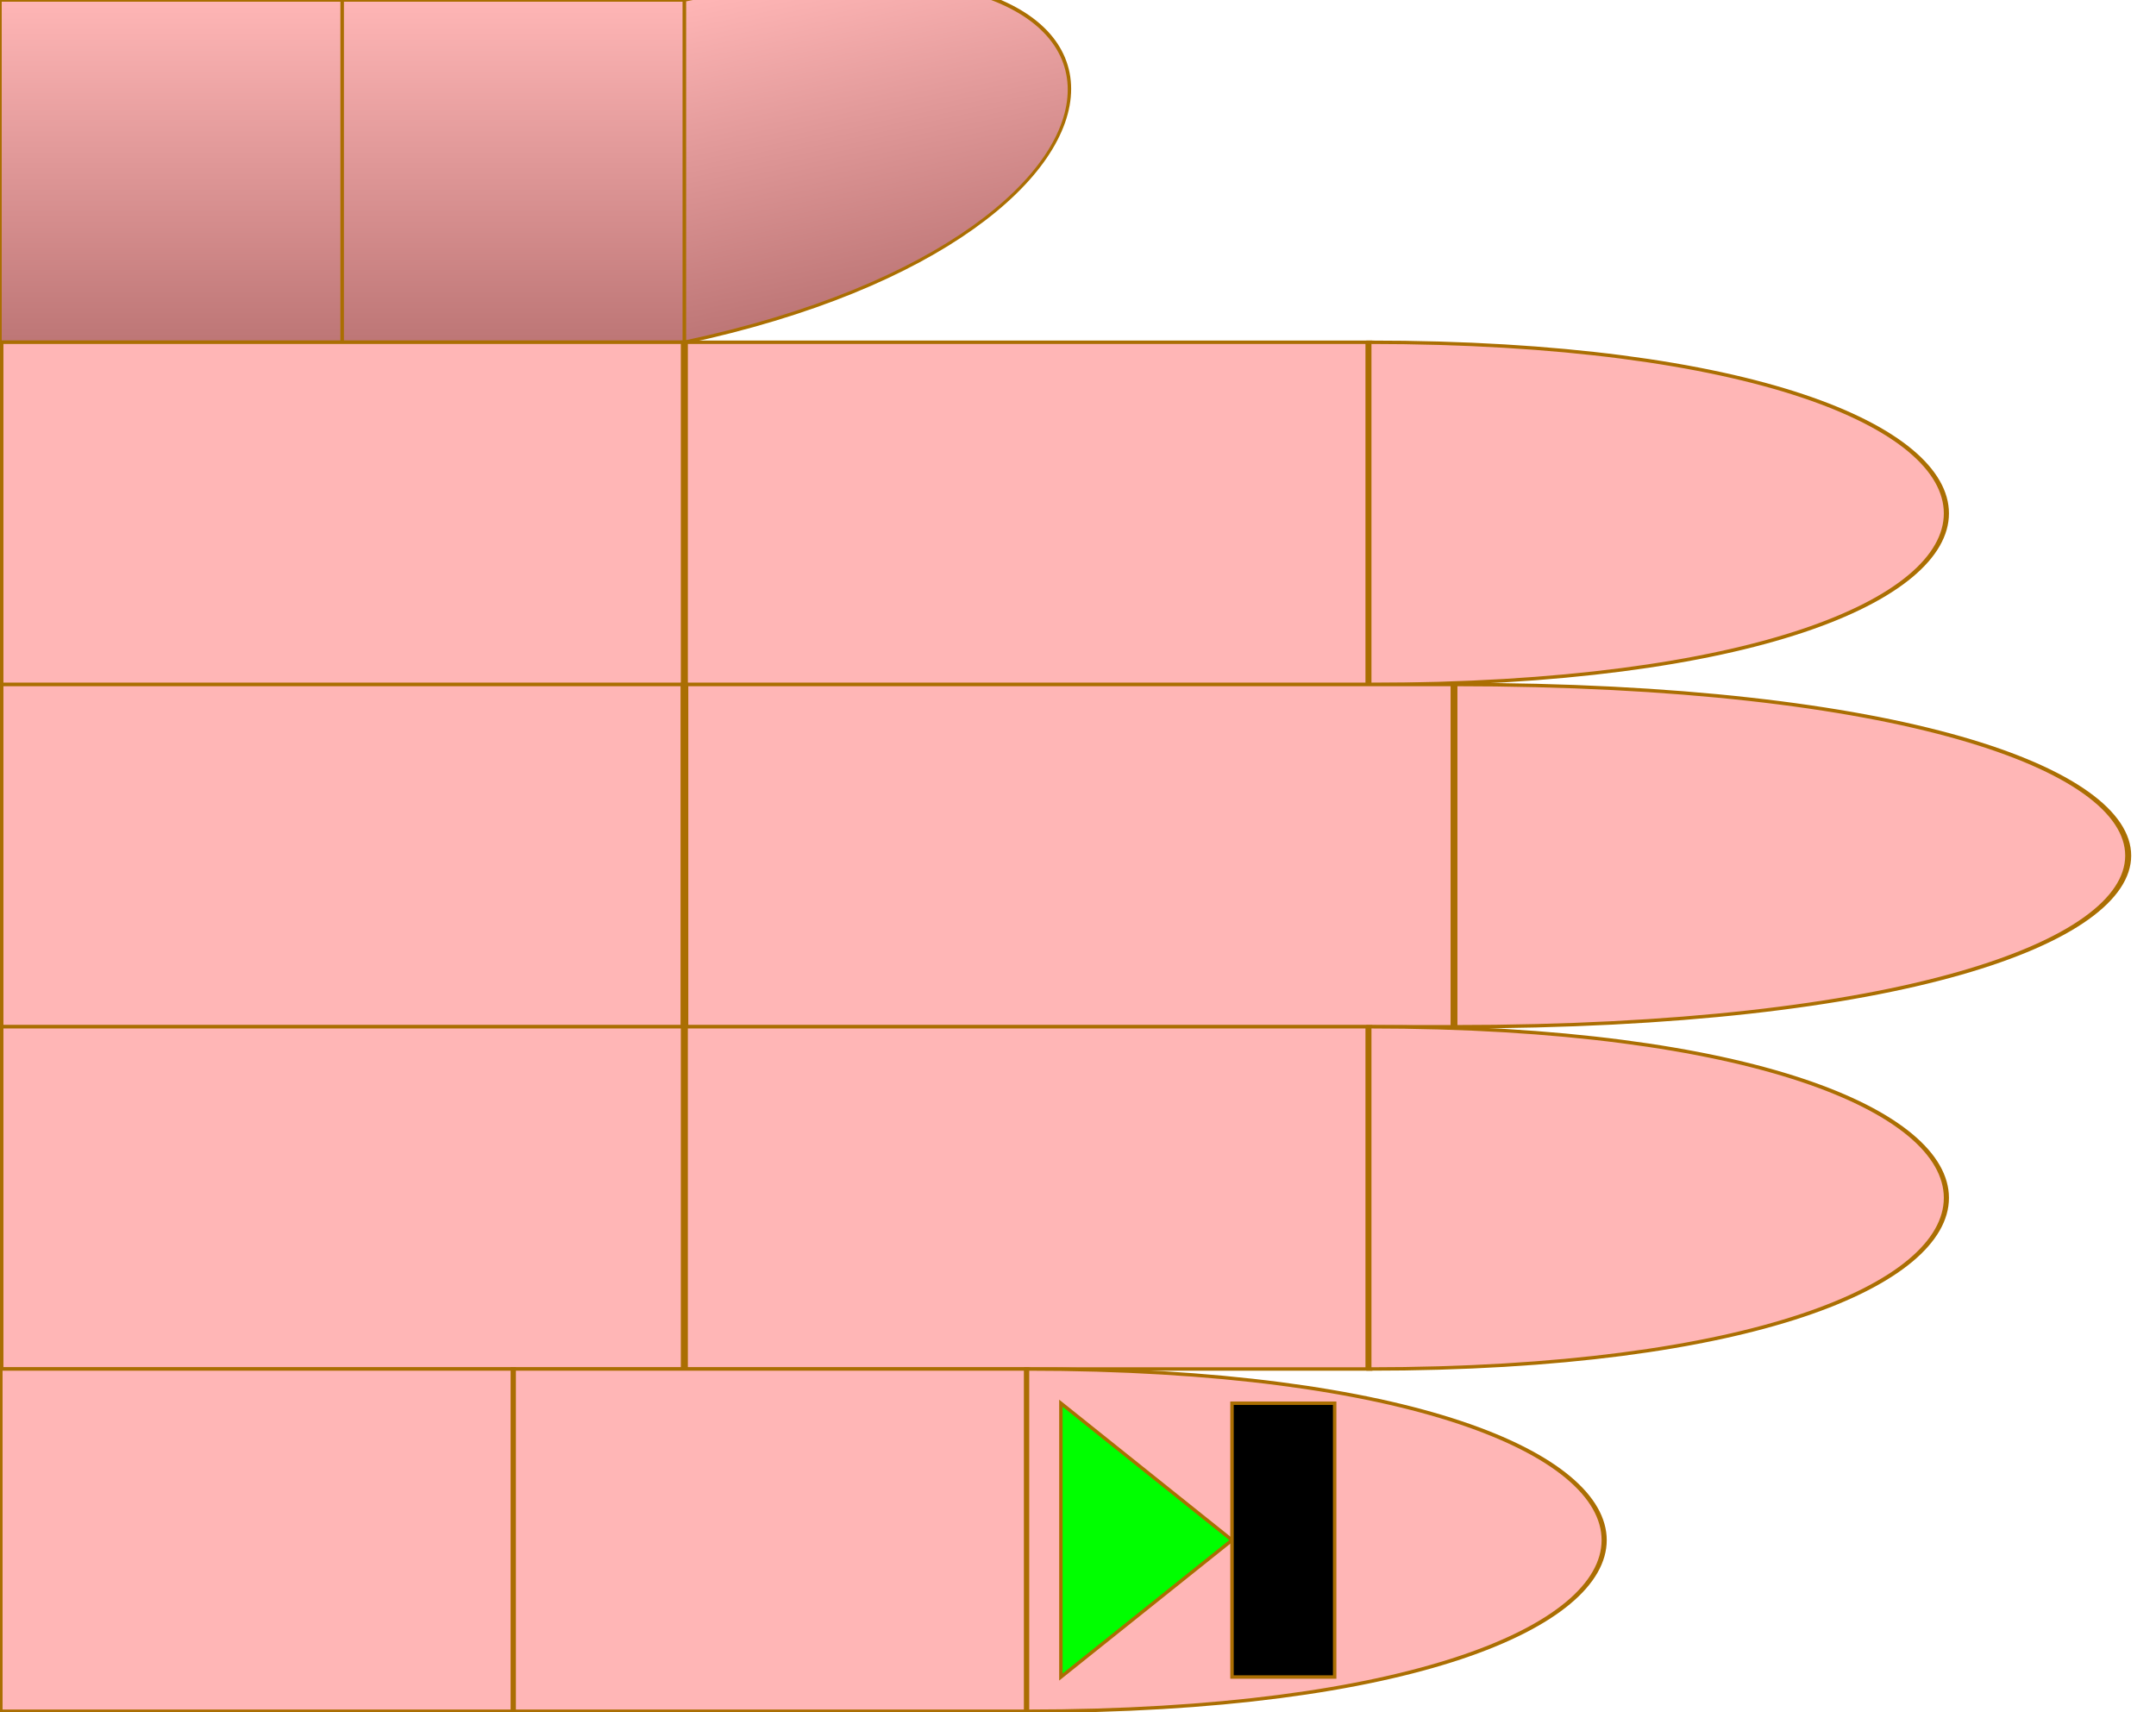
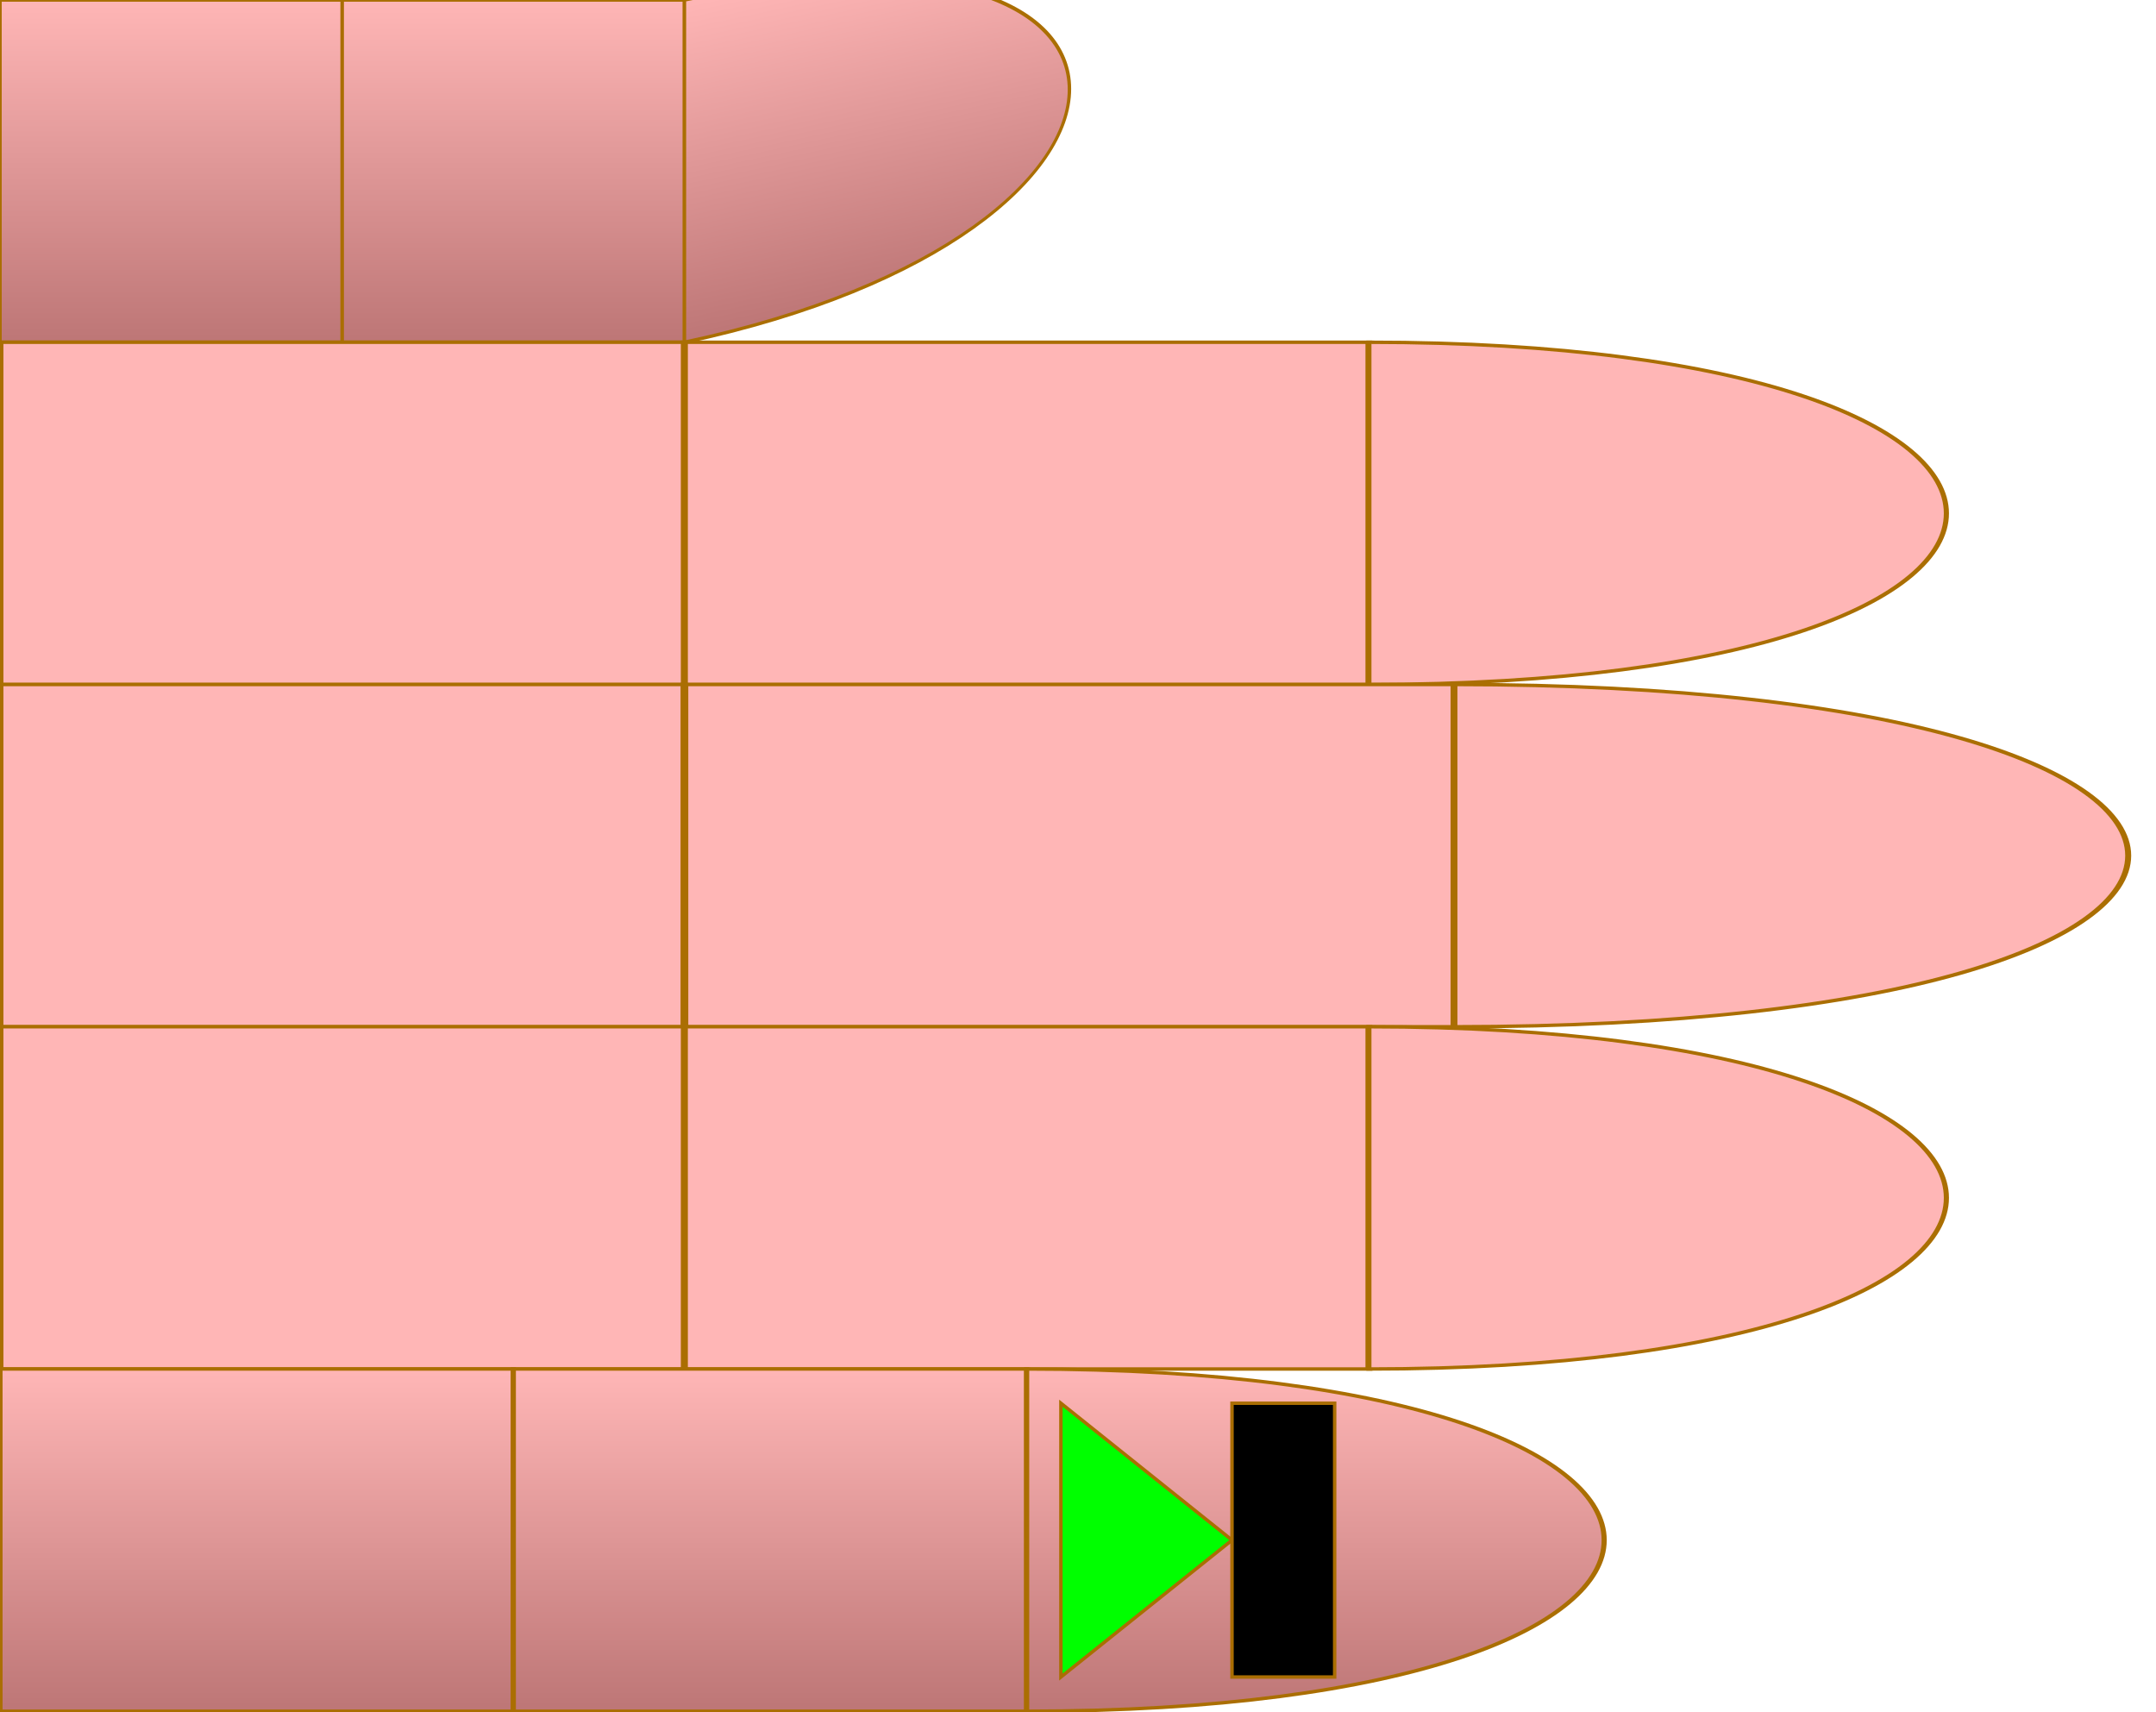
<svg xmlns="http://www.w3.org/2000/svg" id="chord-hand" viewBox="0 0 63 50" width="630" height="500">
  <style>
        #hand g use {
            stroke: #aa6e02 ;
            stroke-width: 0.1px;
        }
        #thumb {
            fill: url("#thumbGradient");
        }
        #index {
            fill: #ffb6b6ff;
        }
        #middle {
            fill: #ffb6b6ff;
        }
        #ring {
            fill: #ffb6b6ff;
        }
        #pinky {
-             fill: #ffb6b6ff;
+             fill: url("#thumbGradient");
        }
    </style>
  <defs>
    <linearGradient id="thumbGradient" x1="1" x2="1" y1="0" y2="1">
      <stop offset="0%" stop-color="#ffb6b6ff" />
      <stop offset="100%" stop-color="#BD7676" />
    </linearGradient>
    <linearGradient id="fingerGradient" x1="1" x2="1" y1="0" y2="1">
      <stop offset="0%" stop-color="#BD7676" />
      <stop offset="50%" stop-color="#ffb6b6ff" />
      <stop offset="100%" stop-color="#BD7676" />
    </linearGradient>
    <radialGradient id="roundTipGradient" cx="50%" cy="50%" r="50%" fx="50%" fy="50%">
      <stop offset="0%" stop-color="#ffb6b6ff" />
      <stop offset="100%" stop-color="#BD7676" />
    </radialGradient>
    <path id="phalange" d="                 M 0 0                  L 10 0                 L 10 10                 L 0 10                 Z" stroke-width="useCurrent" stroke="useCurrent" />
    <path id="tip" d="                 M 0 0                  C 15 0, 15 10, 0 10                 L 0 10                 Z" stroke-width="useCurrent" stroke="useCurrent" />
    <circrle id="round-tip" cx="0" cy="5" r="5" fill="url('#roundTipGradient')" />
    <polygon id="start" points="1,1 6,5 1,9" fill="#0F0F" z-index="1010" />
    <rect id="start-stop" y="1" x="6" width="3" height="8" fill="#000F" z-index="1000" />
    <rect id="stop" y="1" width="8" height="8" fill="#000F" z-index="1000" />
    <circle id="dot" cx="3" cy="5" r="2" stroke="none" />
  </defs>
  <g id="hand" viewBox="0 0 63 50" x="0" y="0">
    <g id="thumb">
      <use id="me" href="#phalange" transform="translate(0,0)" />
      <use id="mf" href="#phalange" transform="translate(10,0)" />
      <use id="pf" href="#tip" transform="translate(20,0) scale(1,1) skewY(-12)" />
    </g>
    <g id="index" transform="translate(0,10)">
      <use id="me" href="#phalange" transform="translate(0,0) scale(2,1)" />
      <use id="mf" href="#phalange" transform="translate(20,0) scale(2,1) " />
      <use id="pf" href="#tip" transform="translate(40,0) scale(1.5,1) " />
    </g>
    <g id="middle" transform="translate(0,20)">
      <use id="me" href="#phalange" transform="translate(0,0) scale(2,1) " />
      <use id="mf" href="#phalange" transform="translate(20,0) scale(2.25,1) " />
      <use id="pf" href="#tip" transform="translate(42.5,0) scale(1.75,1) " />
    </g>
    <g id="ring" transform="translate(0,30)">
      <use id="me" href="#phalange" transform="translate(0,0) scale(2,1) " />
      <use id="mf" href="#phalange" transform="translate(20,0) scale(2,1) " />
      <use id="pf" href="#tip" transform="translate(40,0) scale(1.5,1) " />
    </g>
    <g id="pinky" transform="translate(0,40)">
      <use id="me" href="#phalange" transform="translate(0,0) scale(1.5,1) " />
      <use id="mf" href="#phalange" transform="translate(15,0) scale(1.5,1) " />
      <use id="pf" href="#tip" transform="translate(30,0) scale(1.5,1) " />
      <use id="start" href="#start" x="30" />
      <use id="start-stop" href="#start-stop" x="30" />
    </g>
  </g>
</svg>
